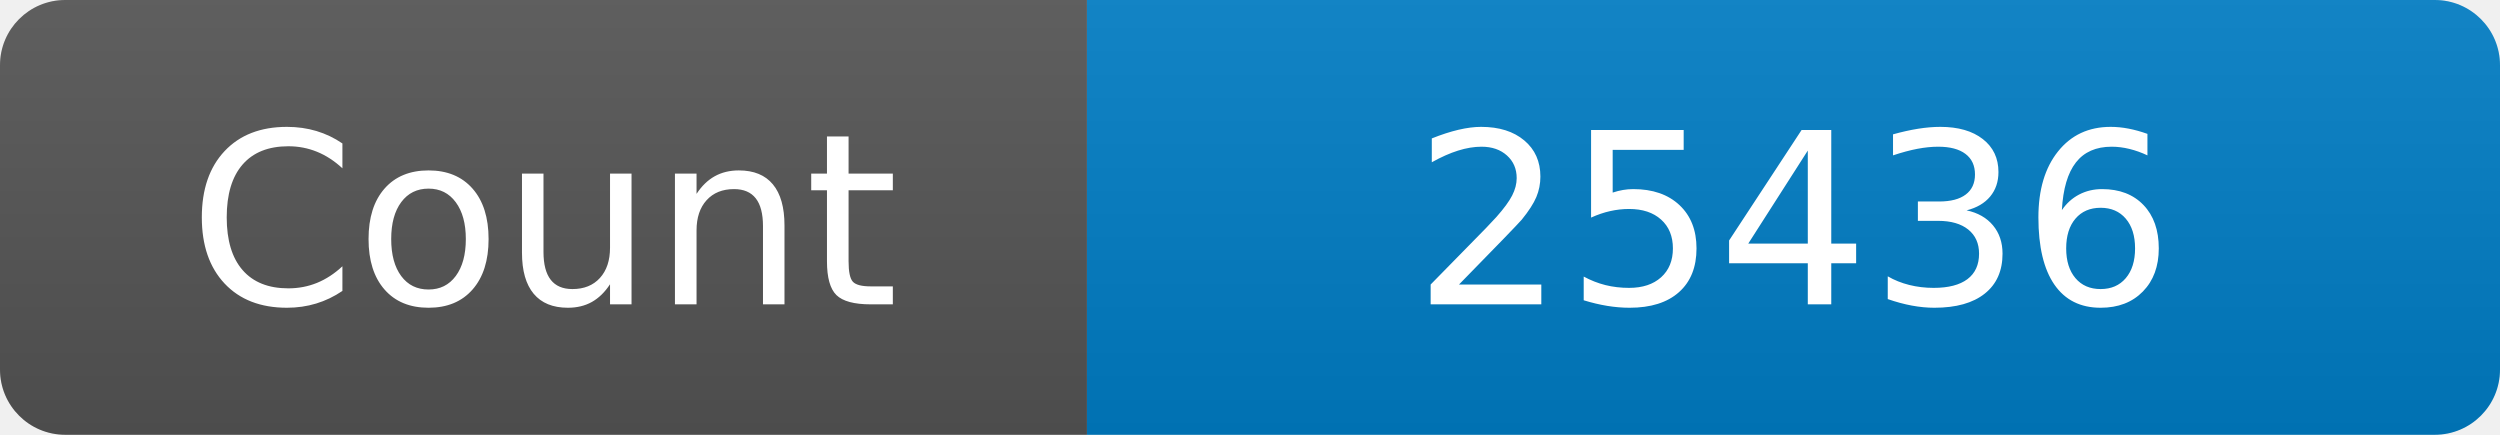
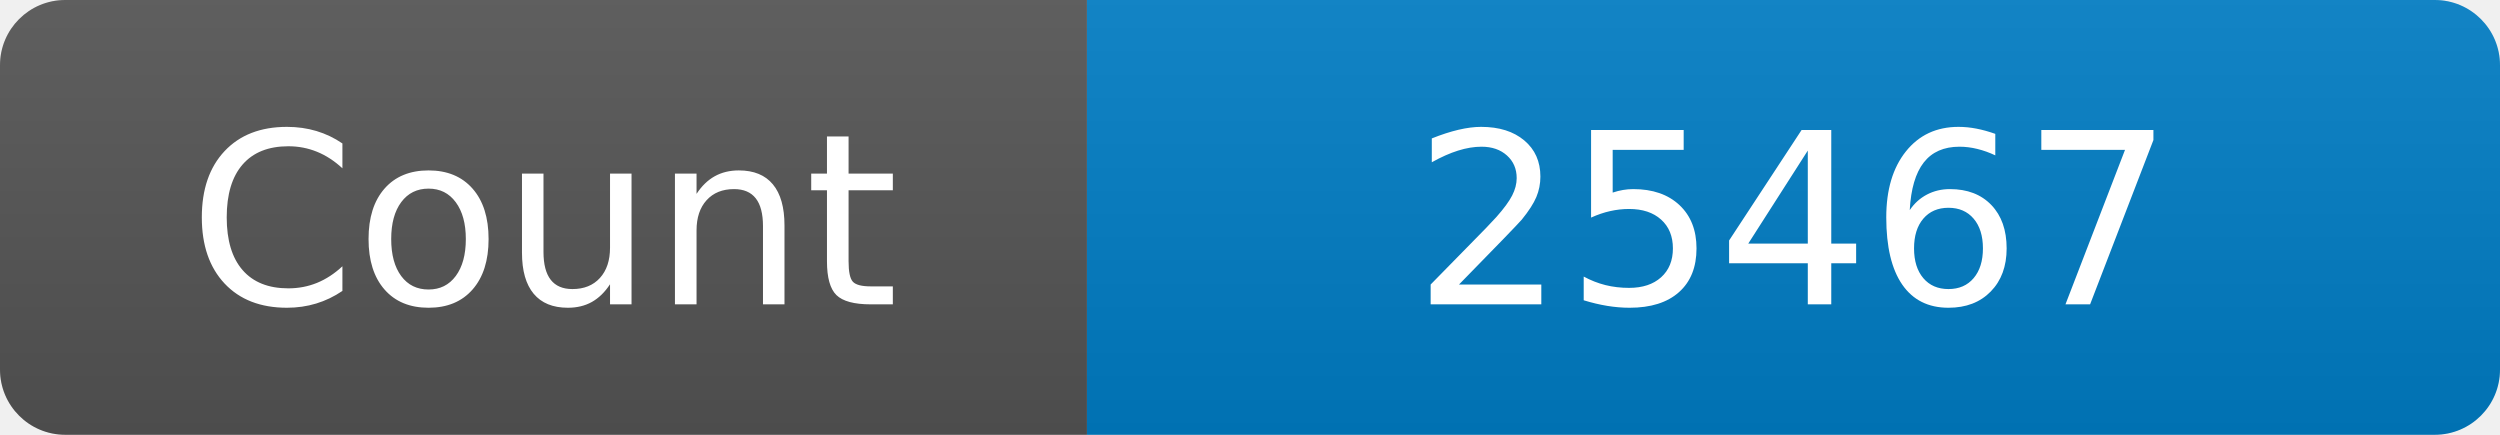
<svg xmlns="http://www.w3.org/2000/svg" width="115" height="20" role="img" aria-label="Maintained?: yes">
  <linearGradient id="s" x2="0" y2="100%">
    <stop offset="0" stop-color="#bbb" stop-opacity=".1" />
    <stop offset="1" stop-opacity=".1" />
  </linearGradient>
  <clipPath id="r">
    <rect width="115" height="20" rx="3" fill="#fff" />
  </clipPath>
  <g clip-path="url(#r)">
    <rect width="50" height="20" fill="#555" />
    <rect x="50" width="160" height="20" fill="#007ec6" />
    <rect width="115" height="20" fill="url(#s)" />
  </g>
  <g fill="#fff" text-anchor="middle" font-family="Verdana,Geneva,DejaVu Sans,sans-serif" font-size="110">
    <text x="250" y="140" transform="scale(.1)" fill="#fff">Count</text>
-     <text x="825" y="140" transform="scale(.1)" fill="#fff">25436</text>
+     <text x="825" y="140" transform="scale(.1)" fill="#fff">25467</text>
  </g>
</svg>
